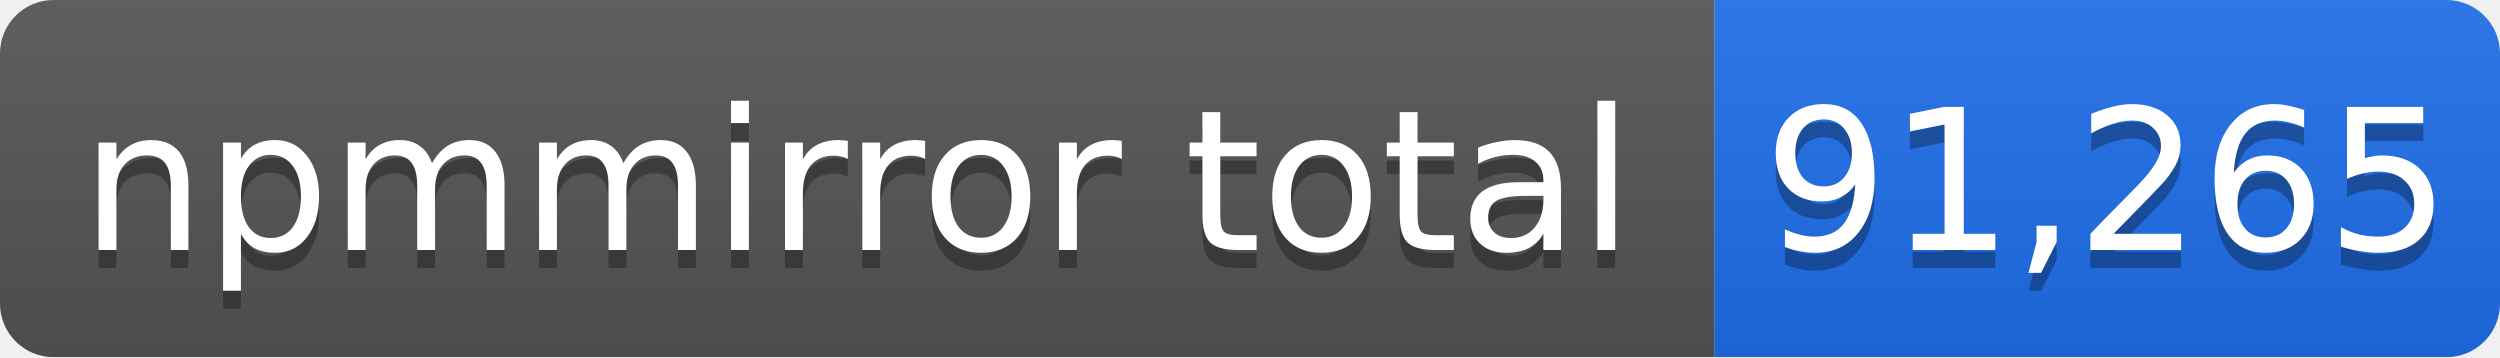
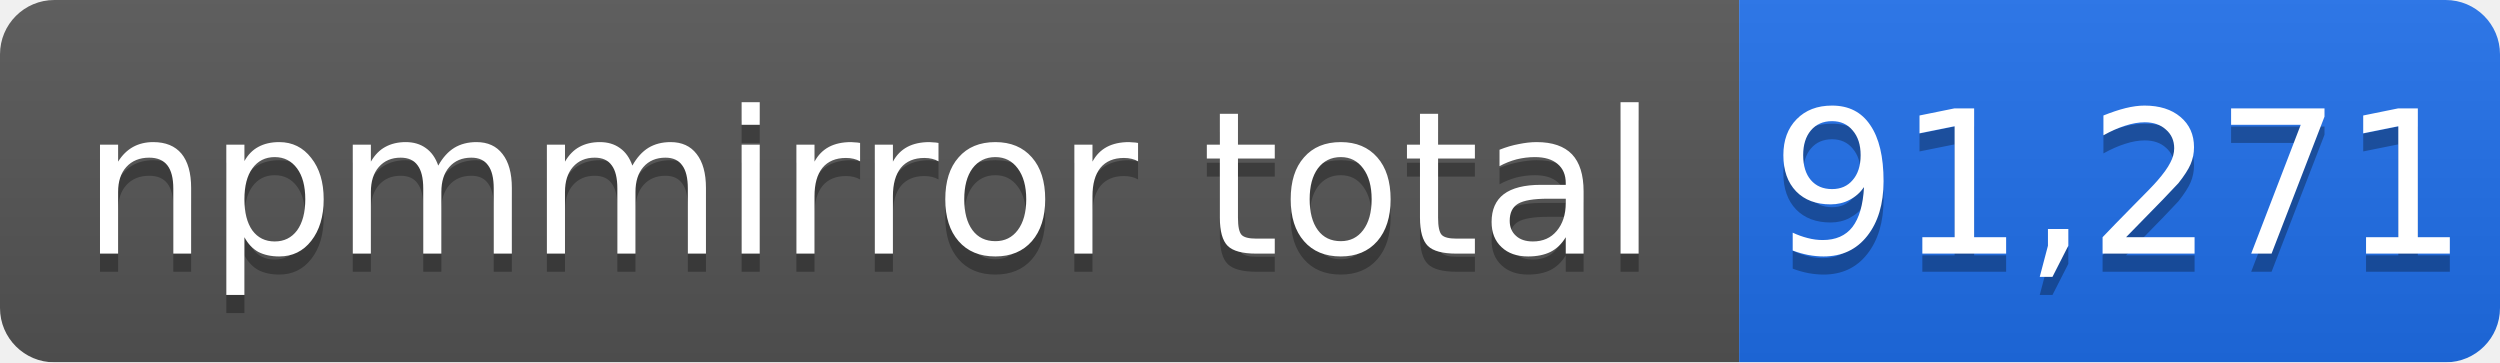
- <svg xmlns="http://www.w3.org/2000/svg" width="140" height="20" role="img" aria-label="npmmirror total: 91,265">
+ <svg xmlns="http://www.w3.org/2000/svg" width="138" height="20" role="img" aria-label="npmmirror total: 91,271">
  <linearGradient id="s" x2="0" y2="100%">
    <stop offset="0" stop-color="#bbb" stop-opacity=".1" />
    <stop offset="1" stop-opacity=".1" />
  </linearGradient>
  <mask id="m">
-     <rect width="140" height="20" rx="3" fill="#fff" />
+     <rect width="138" height="20" rx="3" fill="#fff" />
  </mask>
  <g mask="url(#m)">
    <rect width="96" height="20" fill="#555" />
-     <rect x="96" width="44" height="20" fill="#1f6feb" />
-     <rect width="140" height="20" fill="url(#s)" />
+     <rect x="96" width="42" height="20" fill="#1f6feb" />
+     <rect width="138" height="20" fill="url(#s)" />
  </g>
  <g fill="#fff" text-anchor="middle" font-family="Verdana,Geneva,DejaVu Sans,sans-serif" font-size="11">
    <text x="48" y="15" fill="#010101" fill-opacity=".3">npmmirror total</text>
    <text x="48" y="14">npmmirror total</text>
-     <text x="118" y="15" fill="#010101" fill-opacity=".3">91,265</text>
-     <text x="118" y="14">91,265</text>
+     <text x="117" y="15" fill="#010101" fill-opacity=".3">91,271</text>
+     <text x="117" y="14">91,271</text>
  </g>
</svg>
